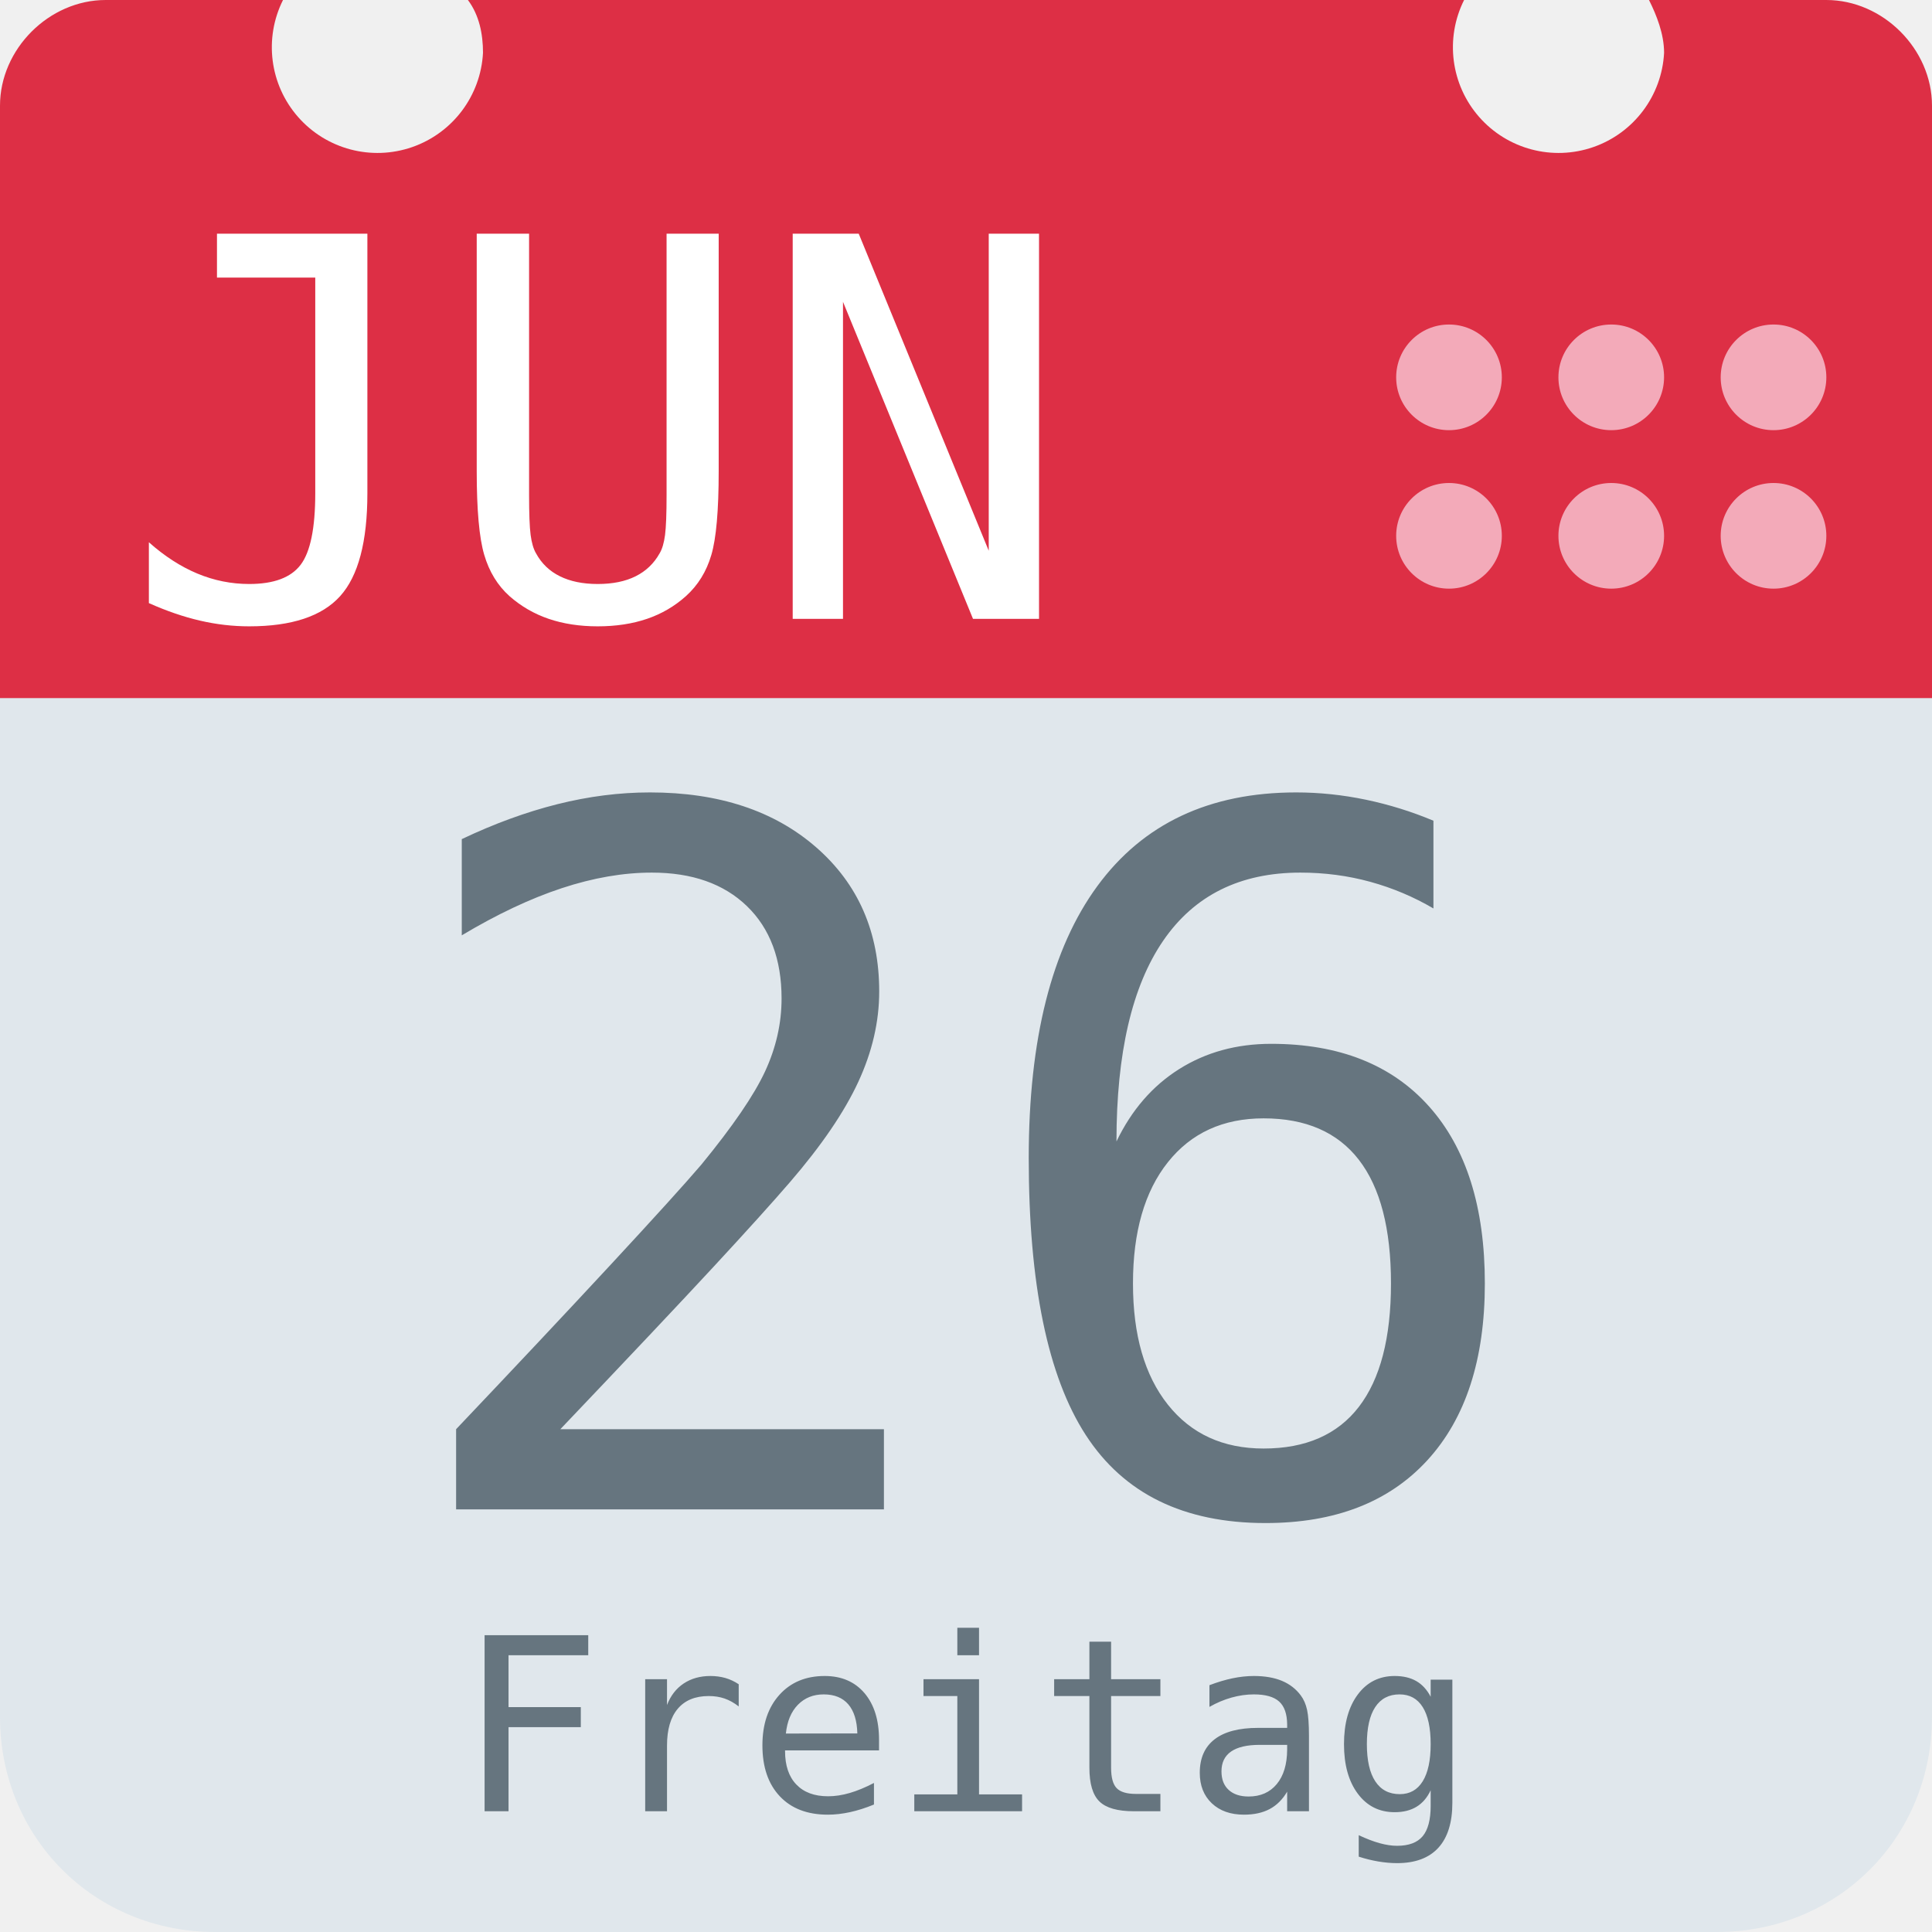
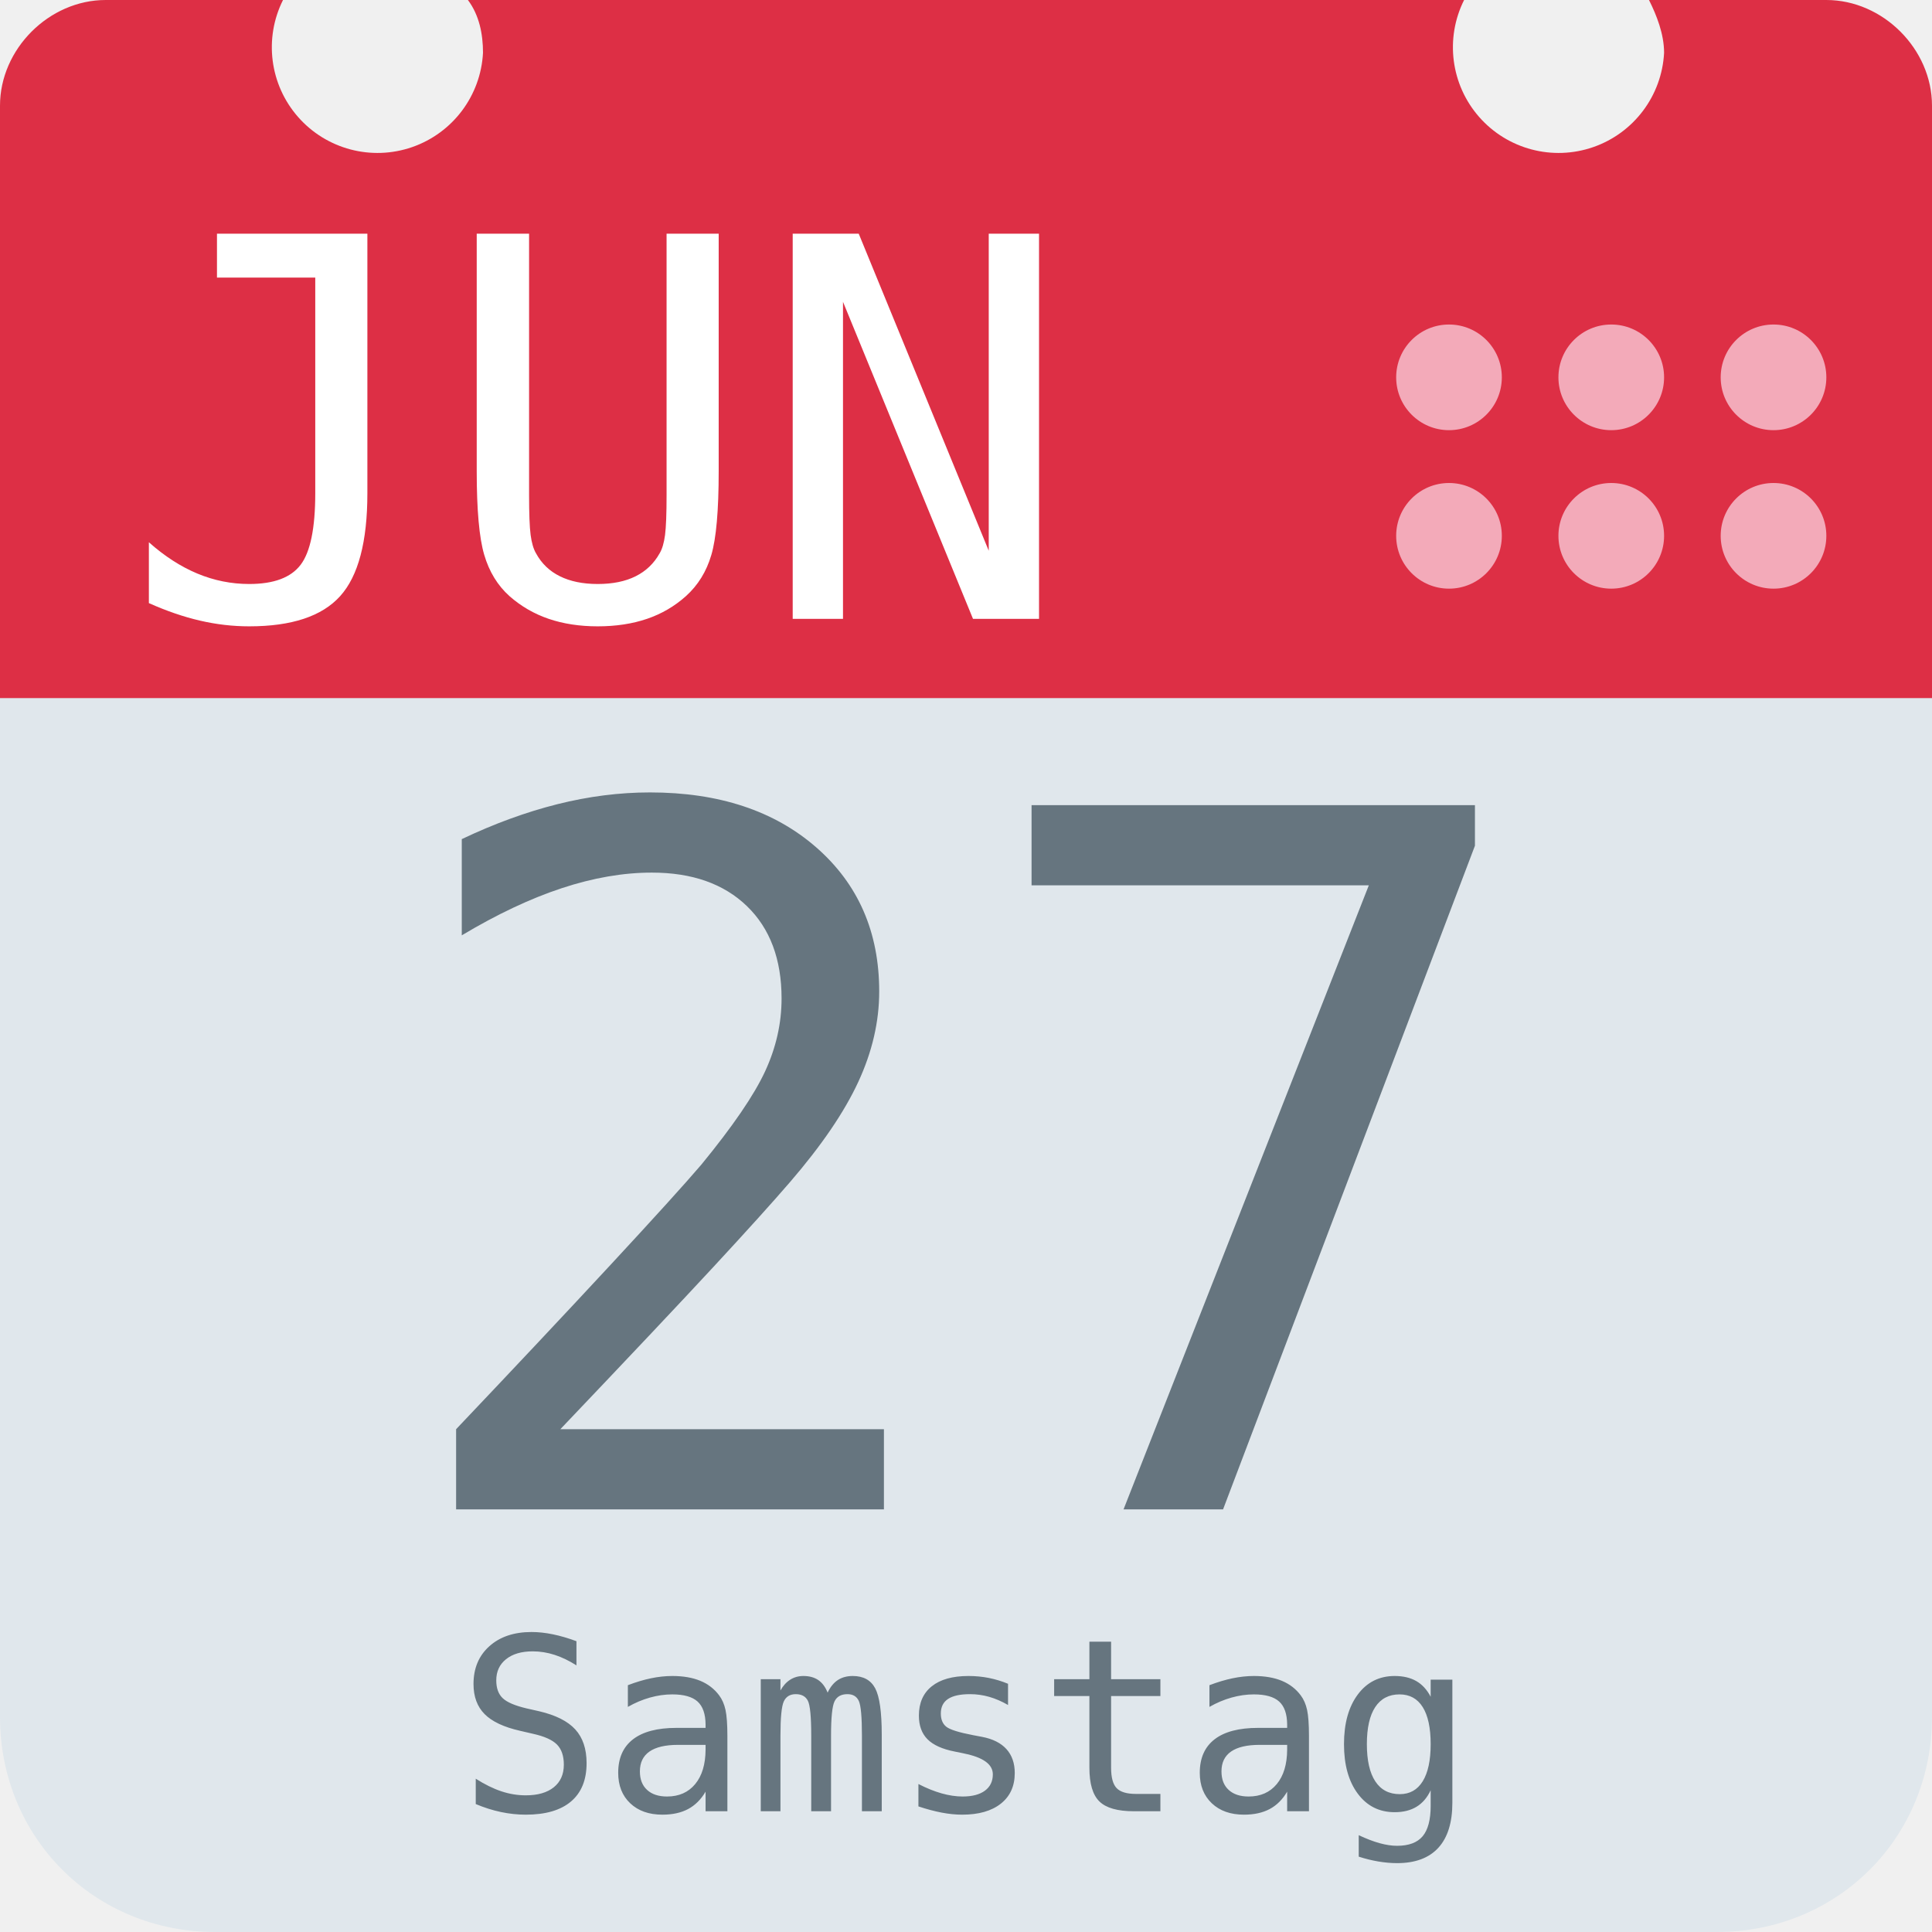
<svg xmlns="http://www.w3.org/2000/svg" aria-label="Calendar" role="img" viewBox="0 0 512 512">
  <path d="M512 455c0 32-25 57-57 57H57c-32 0-57-25-57-57V128c0-31 25-57 57-57h398c32 0 57 26 57 57z" fill="#e0e7ec" />
  <path d="M484 0h-47c2 4 4 9 4 14a28 28 0 1 1-53-14H124c3 4 4 9 4 14A28 28 0 1 1 75 0H28C13 0 0 13 0 28v157h512V28c0-15-13-28-28-28z" fill="#dd2f45" />
  <g fill="#f3aab9">
    <circle cx="470" cy="142" r="14" />
    <circle cx="470" cy="100" r="14" />
    <circle cx="427" cy="142" r="14" />
    <circle cx="427" cy="100" r="14" />
    <circle cx="384" cy="142" r="14" />
    <circle cx="384" cy="100" r="14" />
  </g>
  <text id="month" x="32" y="164" fill="#fff" font-family="monospace" font-size="140px" style="text-anchor: left">JUN</text>
-   <text id="day" x="256" y="400" fill="#66757f" font-family="monospace" font-size="256px" style="text-anchor: middle">26</text>
-   <text id="weekday" x="256" y="480" fill="#66757f" font-family="monospace" font-size="64px" style="text-anchor: middle">Freitag</text>
+   <text id="day" x="256" y="400" fill="#66757f" font-family="monospace" font-size="256px" style="text-anchor: middle">27</text>
+   <text id="weekday" x="256" y="480" fill="#66757f" font-family="monospace" font-size="64px" style="text-anchor: middle">Samstag</text>
</svg>
